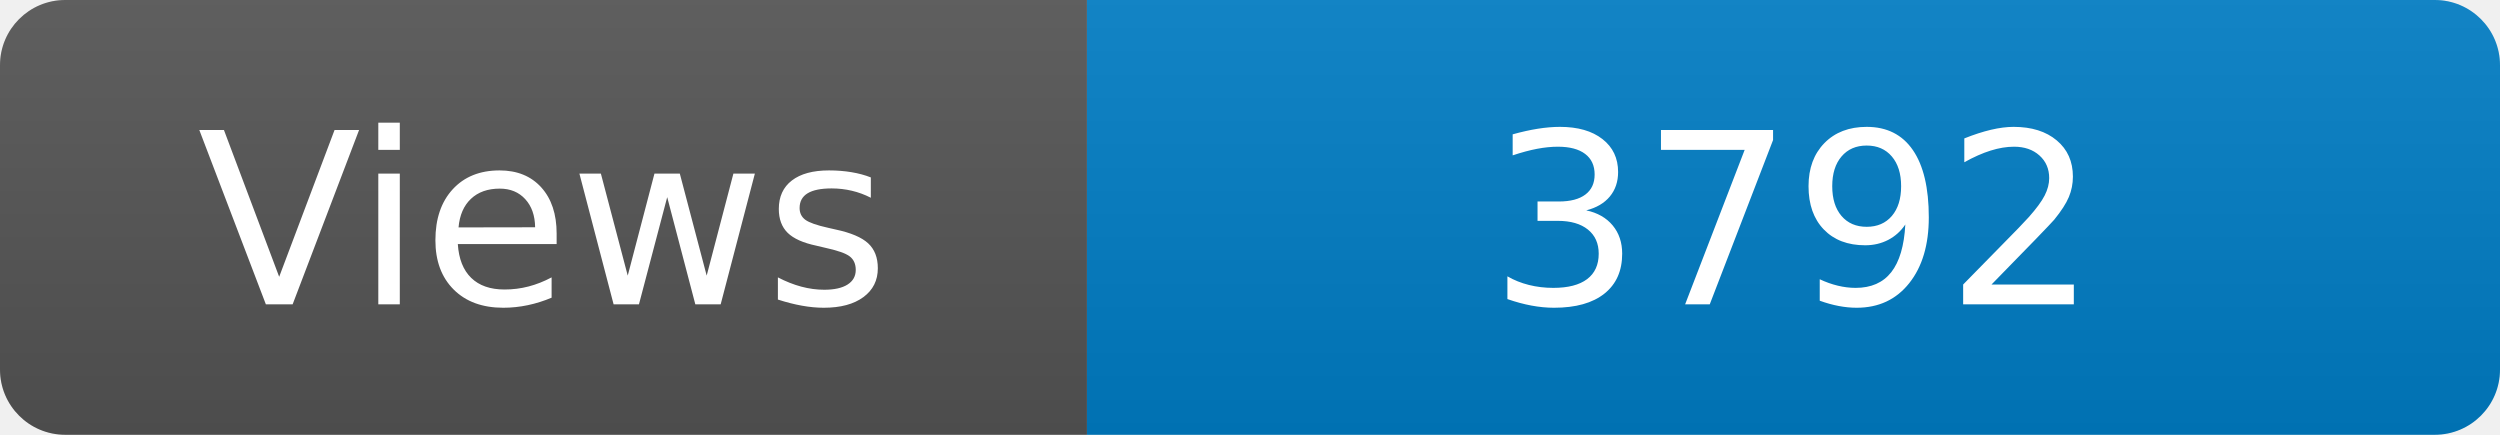
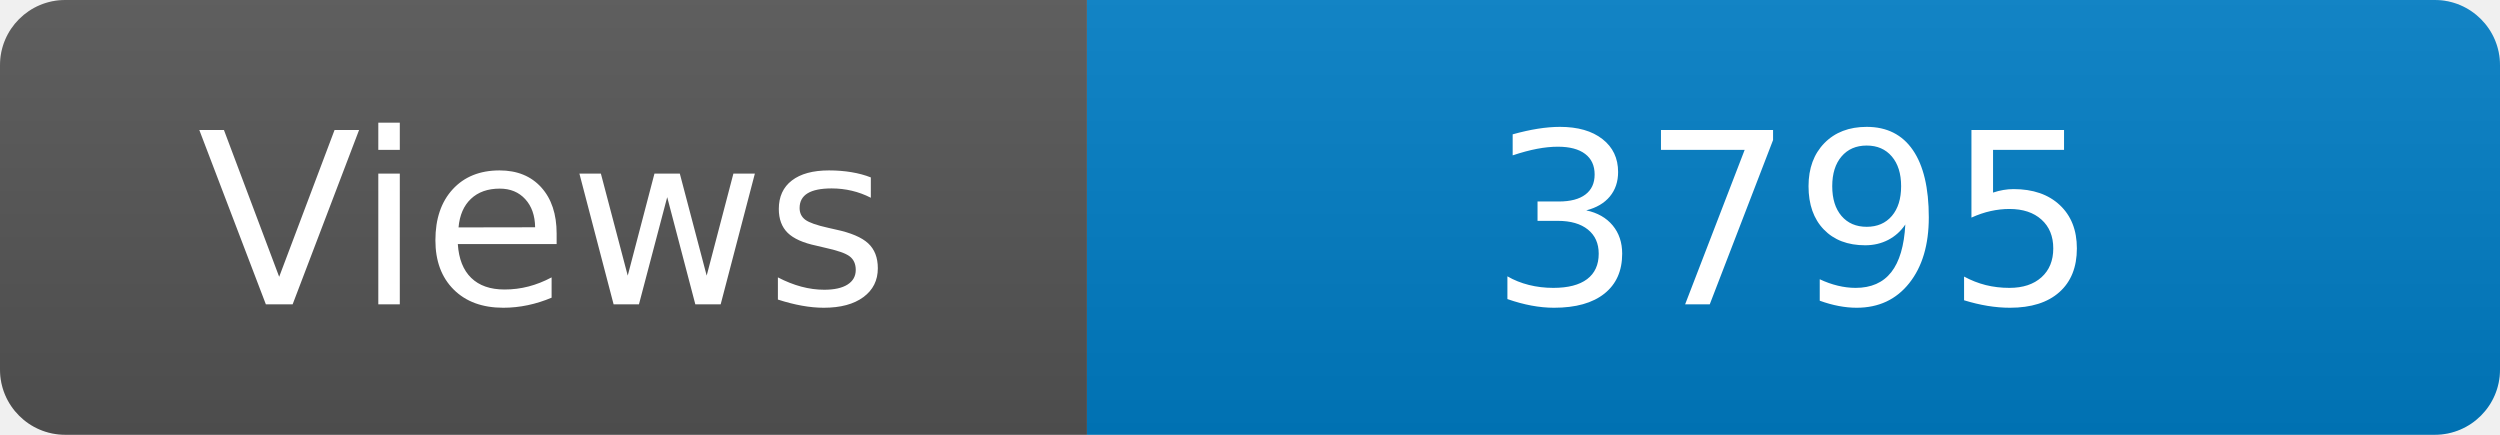
<svg xmlns="http://www.w3.org/2000/svg" width="115" height="20" role="img" aria-label="Maintained?: yes">
  <linearGradient id="s" x2="0" y2="100%">
    <stop offset="0" stop-color="#bbb" stop-opacity=".1" />
    <stop offset="1" stop-opacity=".1" />
  </linearGradient>
  <clipPath id="r">
    <rect width="115" height="20" rx="3" fill="#fff" />
  </clipPath>
  <g clip-path="url(#r)">
    <rect width="50" height="20" fill="#555" />
    <rect x="50" width="160" height="20" fill="#007ec6" />
    <rect width="115" height="20" fill="url(#s)" />
  </g>
  <g fill="#fff" text-anchor="middle" font-family="Verdana,Geneva,DejaVu Sans,sans-serif" font-size="110">
    <text x="250" y="140" transform="scale(.1)" fill="#fff">Views</text>
-     <text x="825" y="140" transform="scale(.1)" fill="#fff">3792</text>
+     <text x="825" y="140" transform="scale(.1)" fill="#fff">3795</text>
  </g>
</svg>
